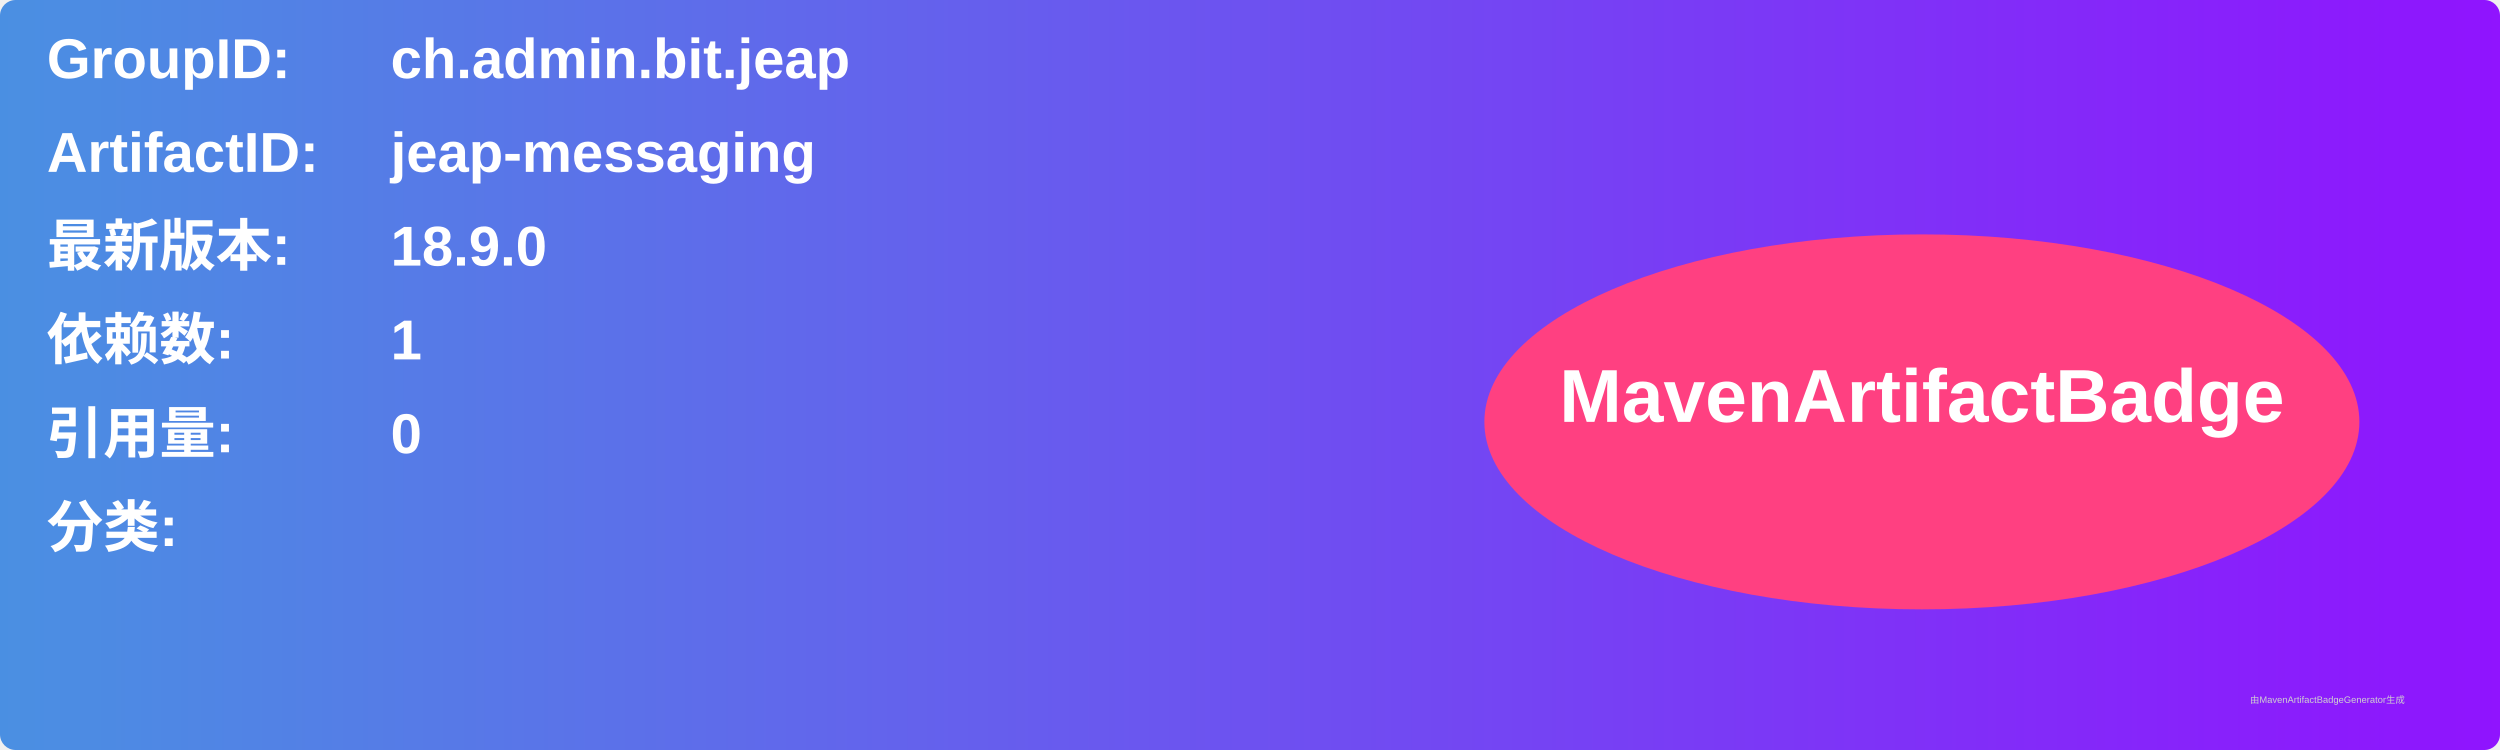
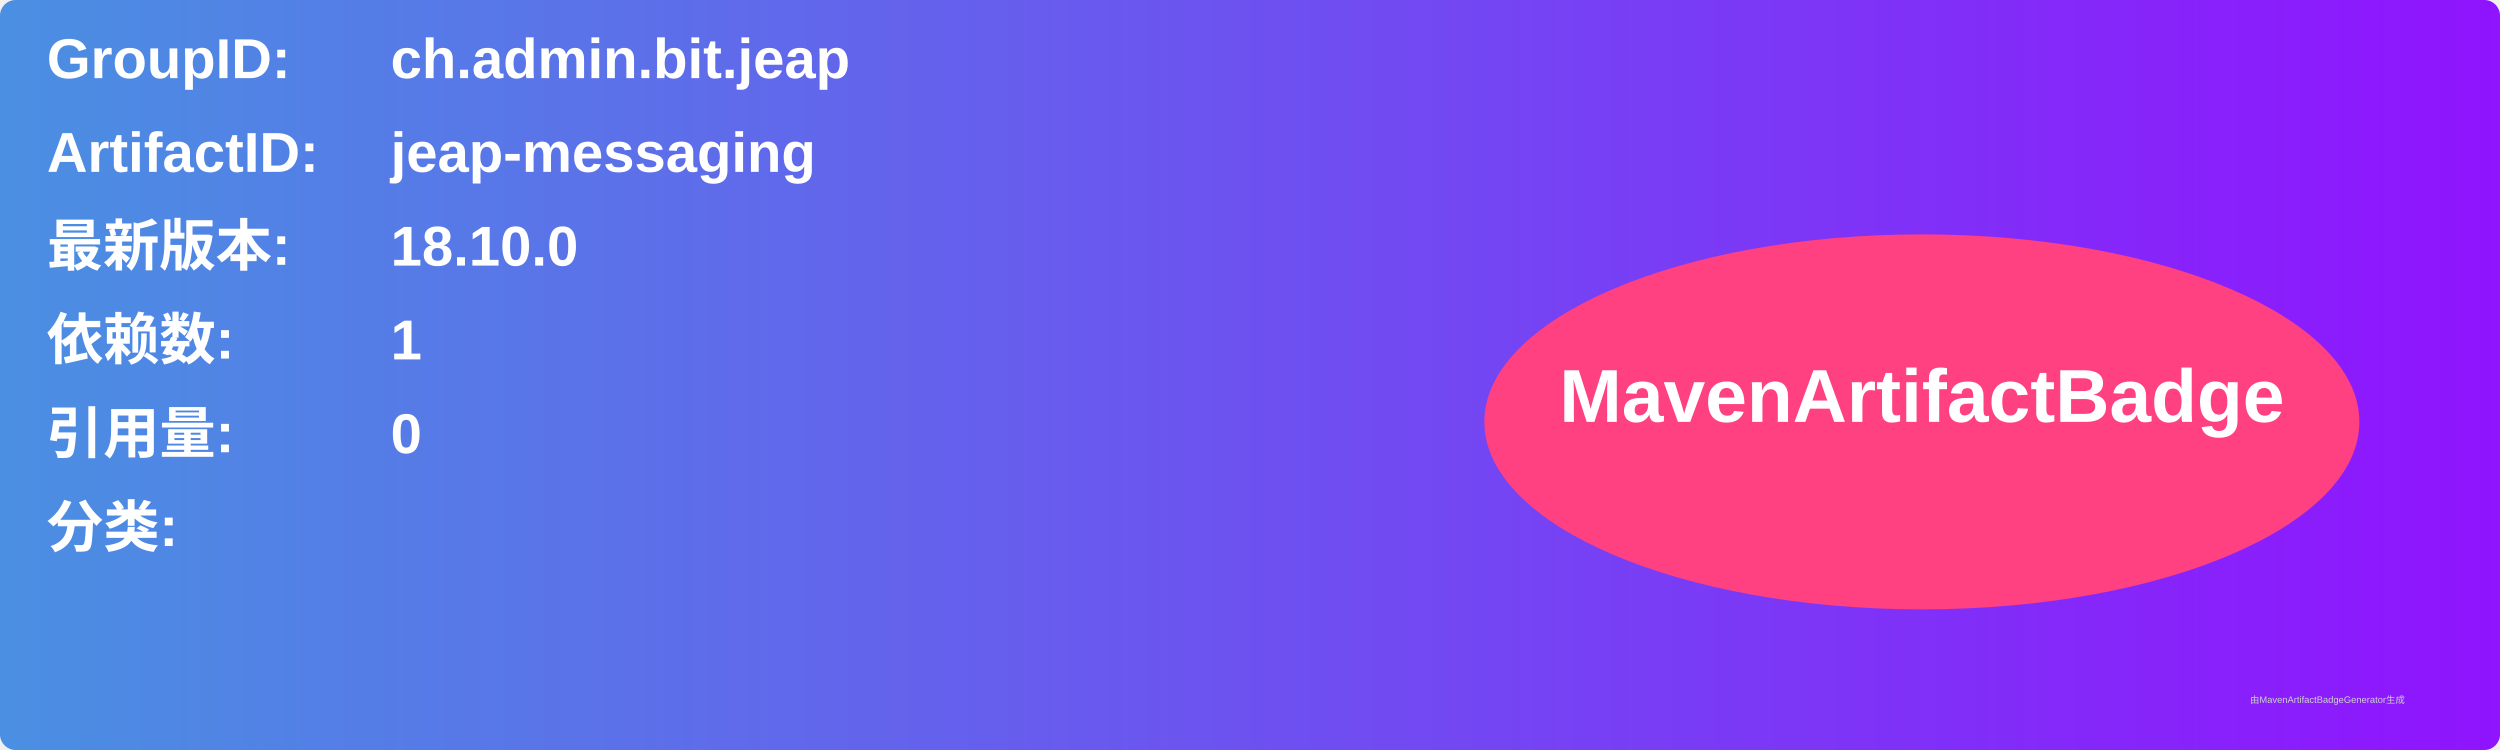
<svg xmlns="http://www.w3.org/2000/svg" width="800" height="240" viewBox="0 0 800 240">
  <linearGradient id="grad" x1="0%" y1="0%" x2="100%" y2="0%">
    <stop offset="0%" stop-color="#4a90e2" />
    <stop offset="100%" stop-color="#9013fe" />
  </linearGradient>
  <rect width="100%" height="100%" rx="5" ry="5" fill="url(#grad)" />
  <g transform="translate(15, 15)">
    <text x="0" y="10" font-family="Arial" font-size="18" fill="white" font-weight="bold" width="260">GroupID:</text>
    <text x="110" y="10" font-family="Arial" font-size="18" fill="white" font-weight="bold" width="460">ch.admin.bit.jeap</text>
    <text x="0" y="40" font-family="Arial" font-size="18" fill="white" font-weight="bold" width="260">ArtifactID:</text>
    <text x="110" y="40" font-family="Arial" font-size="18" fill="white" font-weight="bold" width="460">jeap-messaging</text>
    <text x="0" y="70" font-family="Arial" font-size="18" fill="white" font-weight="bold">最新版本:</text>
    <text x="110" y="70" font-family="Arial" font-size="18" fill="white" font-weight="bold">
-       <tspan font-weight="bold">18.9.0</tspan>
+       <tspan font-weight="bold">18.10.0</tspan>
    </text>
    <text x="0" y="100" font-family="Arial" font-size="18" fill="white" font-weight="bold">依赖数: </text>
    <text x="110" y="100" font-family="Arial" font-size="18" fill="white">
      <tspan font-weight="bold">1</tspan>
    </text>
    <text x="0" y="130" font-family="Arial" font-size="18" fill="white" font-weight="bold">引用量: </text>
    <text x="110" y="130" font-family="Arial" font-size="18" fill="white">
      <tspan font-weight="bold">0</tspan>
    </text>
    <text x="0" y="160" font-family="Arial" font-size="18" fill="white" font-weight="bold">分类:</text>
    <text x="10" y="190" font-family="Arial" font-size="10" fill="white">
      <tspan font-weight="bold" />
    </text>
    <ellipse cx="600" cy="120" rx="140" ry="60" fill="#ff4081" />
    <text x="600" y="120" text-anchor="middle" font-family="Arial" font-size="24" fill="white" font-weight="bold">MavenArtifactBadge</text>
  </g>
  <text x="720" y="225" font-family="Arial" font-size="3" fill="#d0d0d0">由MavenArtifactBadgeGenerator生成</text>
</svg>
